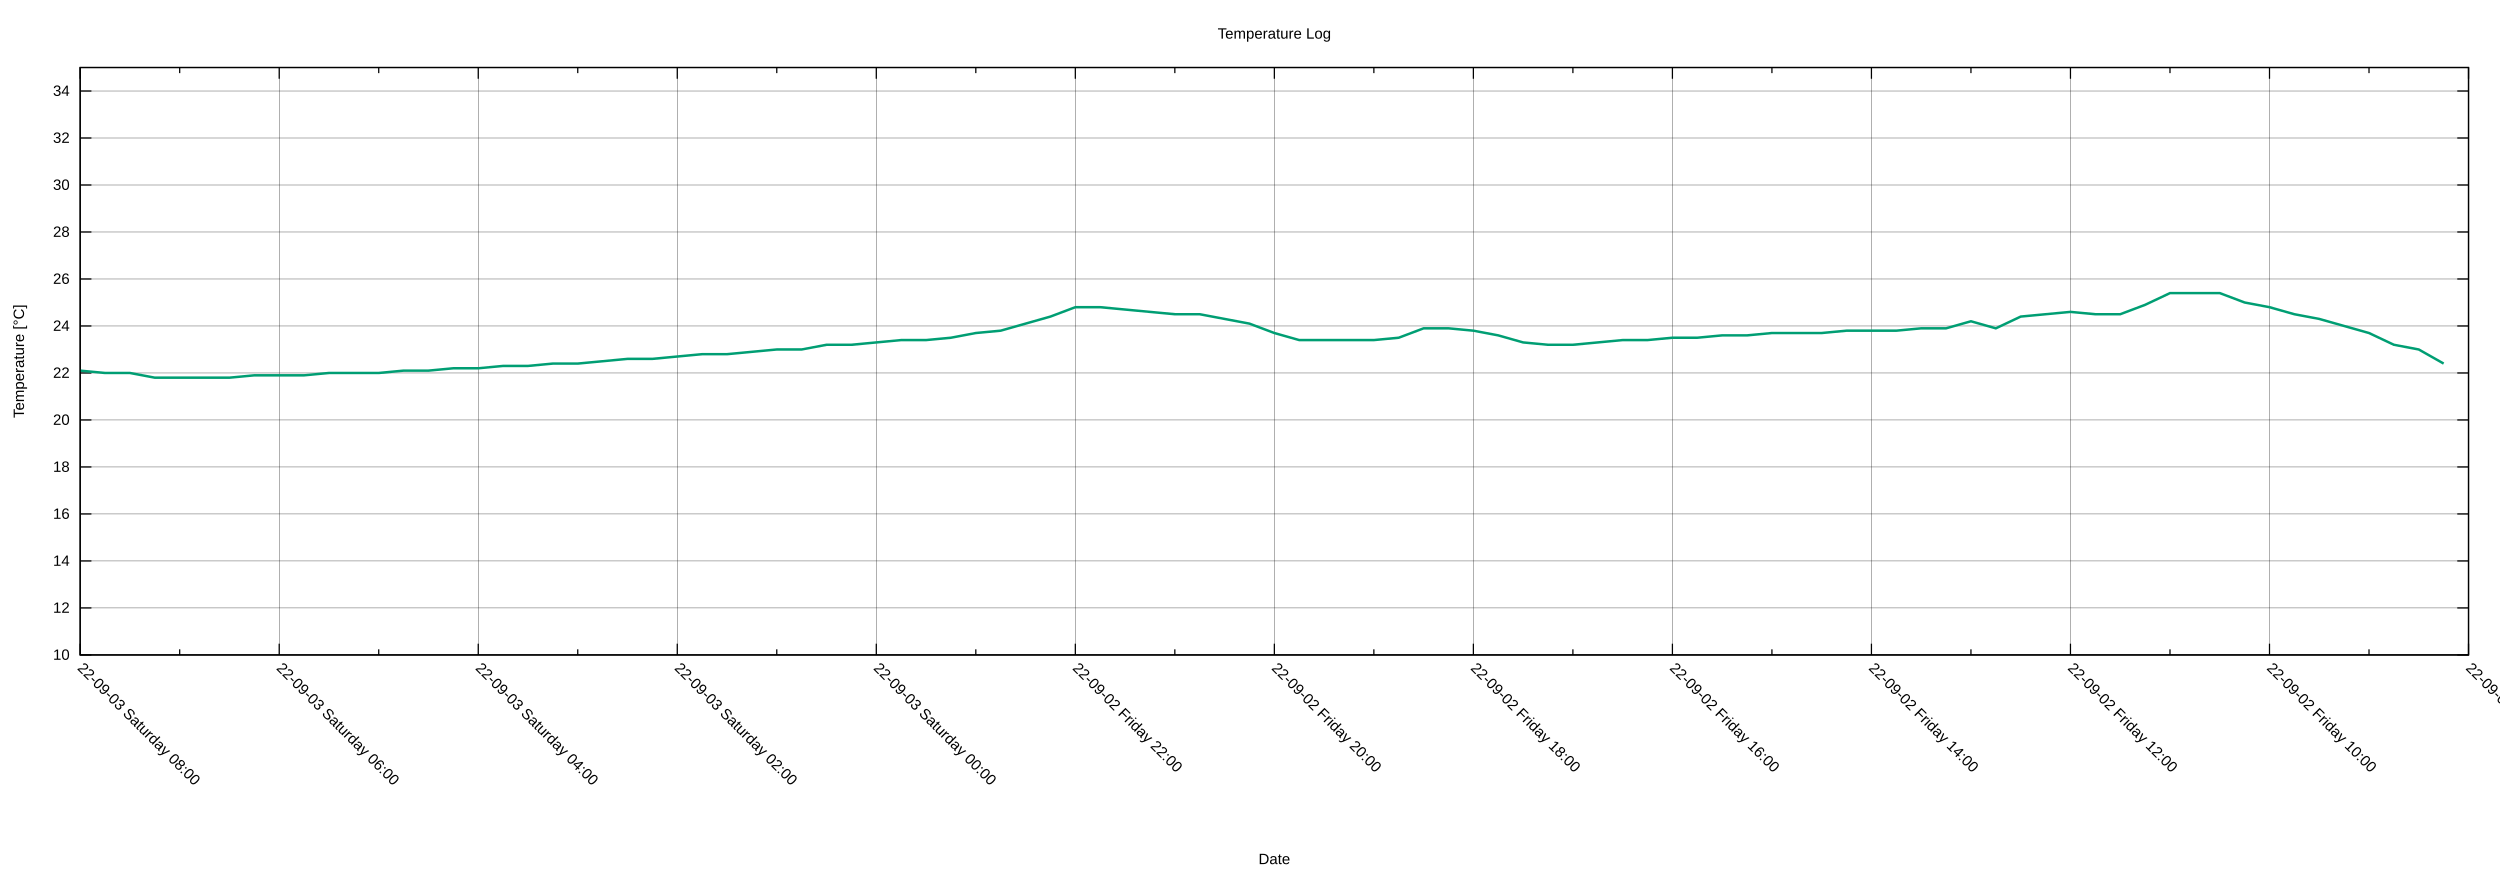
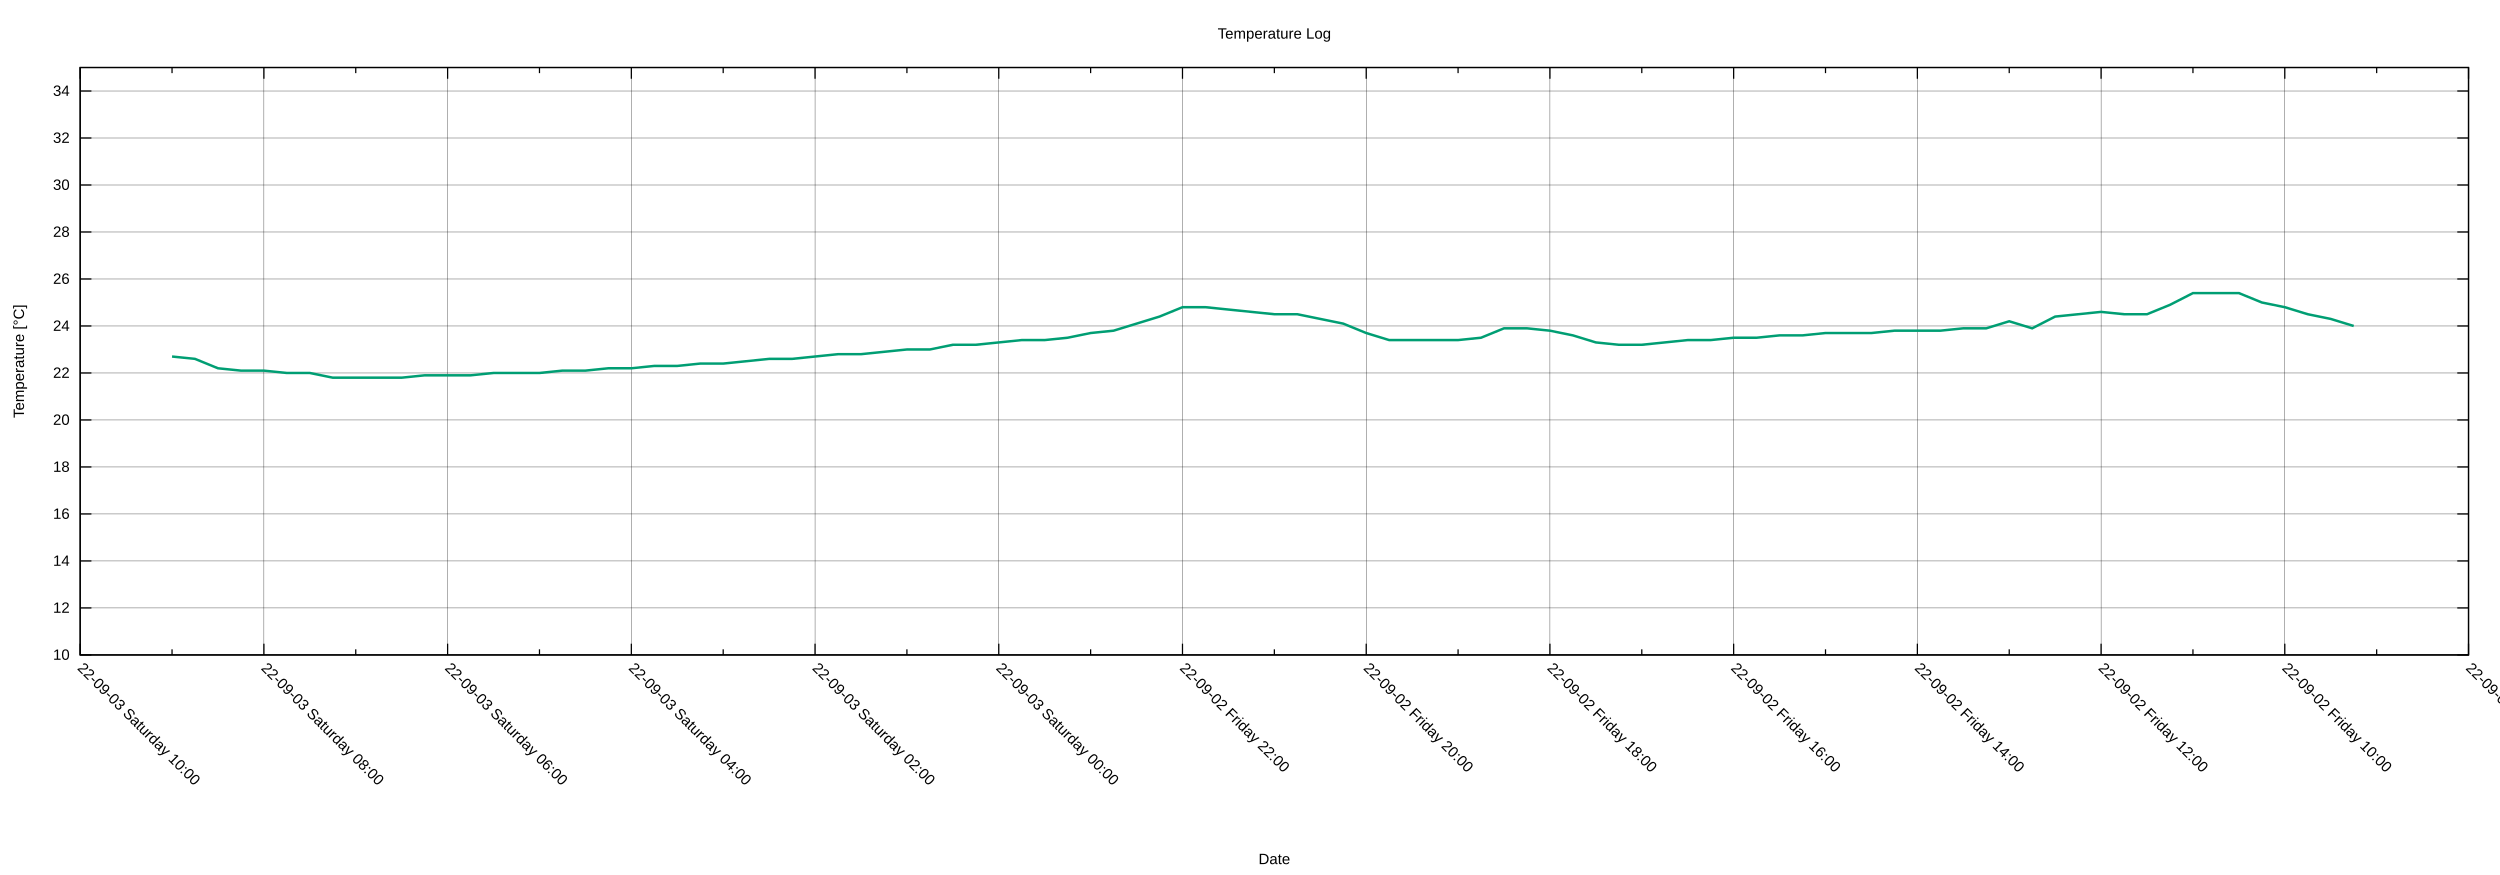
<svg xmlns="http://www.w3.org/2000/svg" xmlns:xlink="http://www.w3.org/1999/xlink" width="2000" height="700" viewBox="0 0 2000 700">
  <g id="gnuplot_canvas">
    <rect x="0" y="0" width="2000" height="700" fill="none" />
    <defs>
      <circle id="gpDot" r="0.5" stroke-width="0.5" stroke="currentColor" />
      <path id="gpPt0" stroke-width="0.222" stroke="currentColor" d="M-1,0 h2 M0,-1 v2" />
      <path id="gpPt1" stroke-width="0.222" stroke="currentColor" d="M-1,-1 L1,1 M1,-1 L-1,1" />
      <path id="gpPt2" stroke-width="0.222" stroke="currentColor" d="M-1,0 L1,0 M0,-1 L0,1 M-1,-1 L1,1 M-1,1 L1,-1" />
      <rect id="gpPt3" stroke-width="0.222" stroke="currentColor" x="-1" y="-1" width="2" height="2" />
      <rect id="gpPt4" stroke-width="0.222" stroke="currentColor" fill="currentColor" x="-1" y="-1" width="2" height="2" />
      <circle id="gpPt5" stroke-width="0.222" stroke="currentColor" cx="0" cy="0" r="1" />
      <use xlink:href="#gpPt5" id="gpPt6" fill="currentColor" stroke="none" />
      <path id="gpPt7" stroke-width="0.222" stroke="currentColor" d="M0,-1.33 L-1.33,0.67 L1.33,0.67 z" />
      <use xlink:href="#gpPt7" id="gpPt8" fill="currentColor" stroke="none" />
      <use xlink:href="#gpPt7" id="gpPt9" stroke="currentColor" transform="rotate(180)" />
      <use xlink:href="#gpPt9" id="gpPt10" fill="currentColor" stroke="none" />
      <use xlink:href="#gpPt3" id="gpPt11" stroke="currentColor" transform="rotate(45)" />
      <use xlink:href="#gpPt11" id="gpPt12" fill="currentColor" stroke="none" />
      <path id="gpPt13" stroke-width="0.222" stroke="currentColor" d="M0,1.330 L1.265,0.411 L0.782,-1.067 L-0.782,-1.076 L-1.265,0.411 z" />
      <use xlink:href="#gpPt13" id="gpPt14" fill="currentColor" stroke="none" />
      <filter id="textbox" filterUnits="objectBoundingBox" x="0" y="0" height="1" width="1">
        <feFlood flood-color="white" flood-opacity="1" result="bgnd" />
        <feComposite in="SourceGraphic" in2="bgnd" operator="atop" />
      </filter>
      <filter id="greybox" filterUnits="objectBoundingBox" x="0" y="0" height="1" width="1">
        <feFlood flood-color="lightgrey" flood-opacity="1" result="grey" />
        <feComposite in="SourceGraphic" in2="grey" operator="atop" />
      </filter>
    </defs>
    <g fill="none" color="white" stroke="currentColor" stroke-width="1.00" stroke-linecap="butt" stroke-linejoin="miter">
</g>
    <g fill="none" color="black" stroke="currentColor" stroke-width="1.00" stroke-linecap="butt" stroke-linejoin="miter">
</g>
    <g fill="none" color="black" stroke="black" stroke-width="0.25" stroke-linecap="butt" stroke-linejoin="miter">
</g>
    <g fill="none" color="black" stroke="currentColor" stroke-width="0.25" stroke-linecap="butt" stroke-linejoin="miter">
      <path stroke="black" class="gridline" d="M64.14,523.95 L1974.82,523.95  " />
    </g>
    <g fill="none" color="black" stroke="black" stroke-width="1.00" stroke-linecap="butt" stroke-linejoin="miter">
</g>
    <g fill="none" color="black" stroke="currentColor" stroke-width="1.00" stroke-linecap="butt" stroke-linejoin="miter">
      <path stroke="black" d="M64.14,523.95 L73.14,523.95 M1974.82,523.95 L1965.82,523.95  " />
      <g transform="translate(55.75,527.85)" stroke="none" fill="black" font-family="Arial" font-size="12.00" text-anchor="end">
        <text>
          <tspan font-family="Arial"> 10</tspan>
        </text>
      </g>
    </g>
    <g fill="none" color="black" stroke="currentColor" stroke-width="1.00" stroke-linecap="butt" stroke-linejoin="miter">
</g>
    <g fill="none" color="black" stroke="black" stroke-width="0.25" stroke-linecap="butt" stroke-linejoin="miter">
</g>
    <g fill="none" color="black" stroke="currentColor" stroke-width="0.25" stroke-linecap="butt" stroke-linejoin="miter">
      <path stroke="black" class="gridline" d="M64.14,486.35 L1974.82,486.35  " />
    </g>
    <g fill="none" color="black" stroke="black" stroke-width="1.00" stroke-linecap="butt" stroke-linejoin="miter">
</g>
    <g fill="none" color="black" stroke="currentColor" stroke-width="1.00" stroke-linecap="butt" stroke-linejoin="miter">
      <path stroke="black" d="M64.14,486.35 L73.14,486.35 M1974.82,486.35 L1965.82,486.35  " />
      <g transform="translate(55.75,490.25)" stroke="none" fill="black" font-family="Arial" font-size="12.00" text-anchor="end">
        <text>
          <tspan font-family="Arial"> 12</tspan>
        </text>
      </g>
    </g>
    <g fill="none" color="black" stroke="currentColor" stroke-width="1.00" stroke-linecap="butt" stroke-linejoin="miter">
</g>
    <g fill="none" color="black" stroke="black" stroke-width="0.25" stroke-linecap="butt" stroke-linejoin="miter">
</g>
    <g fill="none" color="black" stroke="currentColor" stroke-width="0.25" stroke-linecap="butt" stroke-linejoin="miter">
      <path stroke="black" class="gridline" d="M64.14,448.76 L1974.82,448.76  " />
    </g>
    <g fill="none" color="black" stroke="black" stroke-width="1.00" stroke-linecap="butt" stroke-linejoin="miter">
</g>
    <g fill="none" color="black" stroke="currentColor" stroke-width="1.00" stroke-linecap="butt" stroke-linejoin="miter">
      <path stroke="black" d="M64.14,448.76 L73.14,448.76 M1974.82,448.76 L1965.82,448.76  " />
      <g transform="translate(55.75,452.66)" stroke="none" fill="black" font-family="Arial" font-size="12.00" text-anchor="end">
        <text>
          <tspan font-family="Arial"> 14</tspan>
        </text>
      </g>
    </g>
    <g fill="none" color="black" stroke="currentColor" stroke-width="1.00" stroke-linecap="butt" stroke-linejoin="miter">
</g>
    <g fill="none" color="black" stroke="black" stroke-width="0.25" stroke-linecap="butt" stroke-linejoin="miter">
</g>
    <g fill="none" color="black" stroke="currentColor" stroke-width="0.25" stroke-linecap="butt" stroke-linejoin="miter">
      <path stroke="black" class="gridline" d="M64.14,411.16 L1974.82,411.16  " />
    </g>
    <g fill="none" color="black" stroke="black" stroke-width="1.00" stroke-linecap="butt" stroke-linejoin="miter">
</g>
    <g fill="none" color="black" stroke="currentColor" stroke-width="1.00" stroke-linecap="butt" stroke-linejoin="miter">
      <path stroke="black" d="M64.14,411.16 L73.14,411.16 M1974.82,411.16 L1965.82,411.16  " />
      <g transform="translate(55.75,415.06)" stroke="none" fill="black" font-family="Arial" font-size="12.00" text-anchor="end">
        <text>
          <tspan font-family="Arial"> 16</tspan>
        </text>
      </g>
    </g>
    <g fill="none" color="black" stroke="currentColor" stroke-width="1.00" stroke-linecap="butt" stroke-linejoin="miter">
</g>
    <g fill="none" color="black" stroke="black" stroke-width="0.25" stroke-linecap="butt" stroke-linejoin="miter">
</g>
    <g fill="none" color="black" stroke="currentColor" stroke-width="0.25" stroke-linecap="butt" stroke-linejoin="miter">
      <path stroke="black" class="gridline" d="M64.14,373.57 L1974.82,373.57  " />
    </g>
    <g fill="none" color="black" stroke="black" stroke-width="1.00" stroke-linecap="butt" stroke-linejoin="miter">
</g>
    <g fill="none" color="black" stroke="currentColor" stroke-width="1.00" stroke-linecap="butt" stroke-linejoin="miter">
      <path stroke="black" d="M64.14,373.57 L73.14,373.57 M1974.82,373.57 L1965.82,373.57  " />
      <g transform="translate(55.75,377.47)" stroke="none" fill="black" font-family="Arial" font-size="12.00" text-anchor="end">
        <text>
          <tspan font-family="Arial"> 18</tspan>
        </text>
      </g>
    </g>
    <g fill="none" color="black" stroke="currentColor" stroke-width="1.00" stroke-linecap="butt" stroke-linejoin="miter">
</g>
    <g fill="none" color="black" stroke="black" stroke-width="0.25" stroke-linecap="butt" stroke-linejoin="miter">
</g>
    <g fill="none" color="black" stroke="currentColor" stroke-width="0.25" stroke-linecap="butt" stroke-linejoin="miter">
      <path stroke="black" class="gridline" d="M64.14,335.97 L1974.82,335.97  " />
    </g>
    <g fill="none" color="black" stroke="black" stroke-width="1.00" stroke-linecap="butt" stroke-linejoin="miter">
</g>
    <g fill="none" color="black" stroke="currentColor" stroke-width="1.00" stroke-linecap="butt" stroke-linejoin="miter">
      <path stroke="black" d="M64.14,335.97 L73.14,335.97 M1974.82,335.97 L1965.82,335.97  " />
      <g transform="translate(55.75,339.87)" stroke="none" fill="black" font-family="Arial" font-size="12.00" text-anchor="end">
        <text>
          <tspan font-family="Arial"> 20</tspan>
        </text>
      </g>
    </g>
    <g fill="none" color="black" stroke="currentColor" stroke-width="1.00" stroke-linecap="butt" stroke-linejoin="miter">
</g>
    <g fill="none" color="black" stroke="black" stroke-width="0.25" stroke-linecap="butt" stroke-linejoin="miter">
</g>
    <g fill="none" color="black" stroke="currentColor" stroke-width="0.25" stroke-linecap="butt" stroke-linejoin="miter">
      <path stroke="black" class="gridline" d="M64.14,298.38 L1974.82,298.38  " />
    </g>
    <g fill="none" color="black" stroke="black" stroke-width="1.00" stroke-linecap="butt" stroke-linejoin="miter">
</g>
    <g fill="none" color="black" stroke="currentColor" stroke-width="1.00" stroke-linecap="butt" stroke-linejoin="miter">
      <path stroke="black" d="M64.14,298.38 L73.14,298.38 M1974.82,298.38 L1965.82,298.38  " />
      <g transform="translate(55.75,302.28)" stroke="none" fill="black" font-family="Arial" font-size="12.00" text-anchor="end">
        <text>
          <tspan font-family="Arial"> 22</tspan>
        </text>
      </g>
    </g>
    <g fill="none" color="black" stroke="currentColor" stroke-width="1.00" stroke-linecap="butt" stroke-linejoin="miter">
</g>
    <g fill="none" color="black" stroke="black" stroke-width="0.25" stroke-linecap="butt" stroke-linejoin="miter">
</g>
    <g fill="none" color="black" stroke="currentColor" stroke-width="0.25" stroke-linecap="butt" stroke-linejoin="miter">
      <path stroke="black" class="gridline" d="M64.14,260.78 L1974.82,260.78  " />
    </g>
    <g fill="none" color="black" stroke="black" stroke-width="1.00" stroke-linecap="butt" stroke-linejoin="miter">
</g>
    <g fill="none" color="black" stroke="currentColor" stroke-width="1.00" stroke-linecap="butt" stroke-linejoin="miter">
      <path stroke="black" d="M64.14,260.78 L73.14,260.78 M1974.82,260.78 L1965.82,260.78  " />
      <g transform="translate(55.75,264.68)" stroke="none" fill="black" font-family="Arial" font-size="12.00" text-anchor="end">
        <text>
          <tspan font-family="Arial"> 24</tspan>
        </text>
      </g>
    </g>
    <g fill="none" color="black" stroke="currentColor" stroke-width="1.00" stroke-linecap="butt" stroke-linejoin="miter">
</g>
    <g fill="none" color="black" stroke="black" stroke-width="0.25" stroke-linecap="butt" stroke-linejoin="miter">
</g>
    <g fill="none" color="black" stroke="currentColor" stroke-width="0.25" stroke-linecap="butt" stroke-linejoin="miter">
      <path stroke="black" class="gridline" d="M64.14,223.19 L1974.82,223.19  " />
    </g>
    <g fill="none" color="black" stroke="black" stroke-width="1.00" stroke-linecap="butt" stroke-linejoin="miter">
</g>
    <g fill="none" color="black" stroke="currentColor" stroke-width="1.00" stroke-linecap="butt" stroke-linejoin="miter">
      <path stroke="black" d="M64.14,223.19 L73.14,223.19 M1974.82,223.19 L1965.82,223.19  " />
      <g transform="translate(55.75,227.09)" stroke="none" fill="black" font-family="Arial" font-size="12.00" text-anchor="end">
        <text>
          <tspan font-family="Arial"> 26</tspan>
        </text>
      </g>
    </g>
    <g fill="none" color="black" stroke="currentColor" stroke-width="1.00" stroke-linecap="butt" stroke-linejoin="miter">
</g>
    <g fill="none" color="black" stroke="black" stroke-width="0.25" stroke-linecap="butt" stroke-linejoin="miter">
</g>
    <g fill="none" color="black" stroke="currentColor" stroke-width="0.25" stroke-linecap="butt" stroke-linejoin="miter">
      <path stroke="black" class="gridline" d="M64.14,185.59 L1974.82,185.59  " />
    </g>
    <g fill="none" color="black" stroke="black" stroke-width="1.00" stroke-linecap="butt" stroke-linejoin="miter">
</g>
    <g fill="none" color="black" stroke="currentColor" stroke-width="1.00" stroke-linecap="butt" stroke-linejoin="miter">
      <path stroke="black" d="M64.14,185.59 L73.14,185.59 M1974.82,185.59 L1965.82,185.59  " />
      <g transform="translate(55.75,189.49)" stroke="none" fill="black" font-family="Arial" font-size="12.00" text-anchor="end">
        <text>
          <tspan font-family="Arial"> 28</tspan>
        </text>
      </g>
    </g>
    <g fill="none" color="black" stroke="currentColor" stroke-width="1.00" stroke-linecap="butt" stroke-linejoin="miter">
</g>
    <g fill="none" color="black" stroke="black" stroke-width="0.25" stroke-linecap="butt" stroke-linejoin="miter">
</g>
    <g fill="none" color="black" stroke="currentColor" stroke-width="0.25" stroke-linecap="butt" stroke-linejoin="miter">
      <path stroke="black" class="gridline" d="M64.14,148.00 L1974.82,148.00  " />
    </g>
    <g fill="none" color="black" stroke="black" stroke-width="1.00" stroke-linecap="butt" stroke-linejoin="miter">
</g>
    <g fill="none" color="black" stroke="currentColor" stroke-width="1.00" stroke-linecap="butt" stroke-linejoin="miter">
      <path stroke="black" d="M64.14,148.00 L73.14,148.00 M1974.82,148.00 L1965.82,148.00  " />
      <g transform="translate(55.75,151.90)" stroke="none" fill="black" font-family="Arial" font-size="12.00" text-anchor="end">
        <text>
          <tspan font-family="Arial"> 30</tspan>
        </text>
      </g>
    </g>
    <g fill="none" color="black" stroke="currentColor" stroke-width="1.00" stroke-linecap="butt" stroke-linejoin="miter">
</g>
    <g fill="none" color="black" stroke="black" stroke-width="0.25" stroke-linecap="butt" stroke-linejoin="miter">
</g>
    <g fill="none" color="black" stroke="currentColor" stroke-width="0.25" stroke-linecap="butt" stroke-linejoin="miter">
      <path stroke="black" class="gridline" d="M64.14,110.40 L1974.82,110.40  " />
    </g>
    <g fill="none" color="black" stroke="black" stroke-width="1.00" stroke-linecap="butt" stroke-linejoin="miter">
</g>
    <g fill="none" color="black" stroke="currentColor" stroke-width="1.00" stroke-linecap="butt" stroke-linejoin="miter">
      <path stroke="black" d="M64.14,110.40 L73.14,110.40 M1974.82,110.40 L1965.82,110.40  " />
      <g transform="translate(55.75,114.30)" stroke="none" fill="black" font-family="Arial" font-size="12.00" text-anchor="end">
        <text>
          <tspan font-family="Arial"> 32</tspan>
        </text>
      </g>
    </g>
    <g fill="none" color="black" stroke="currentColor" stroke-width="1.00" stroke-linecap="butt" stroke-linejoin="miter">
</g>
    <g fill="none" color="black" stroke="black" stroke-width="0.25" stroke-linecap="butt" stroke-linejoin="miter">
</g>
    <g fill="none" color="black" stroke="currentColor" stroke-width="0.25" stroke-linecap="butt" stroke-linejoin="miter">
      <path stroke="black" class="gridline" d="M64.14,72.81 L1974.82,72.81  " />
    </g>
    <g fill="none" color="black" stroke="black" stroke-width="1.00" stroke-linecap="butt" stroke-linejoin="miter">
</g>
    <g fill="none" color="black" stroke="currentColor" stroke-width="1.00" stroke-linecap="butt" stroke-linejoin="miter">
      <path stroke="black" d="M64.14,72.81 L73.14,72.81 M1974.82,72.81 L1965.82,72.81  " />
      <g transform="translate(55.75,76.71)" stroke="none" fill="black" font-family="Arial" font-size="12.00" text-anchor="end">
        <text>
          <tspan font-family="Arial"> 34</tspan>
        </text>
      </g>
    </g>
    <g fill="none" color="black" stroke="currentColor" stroke-width="1.00" stroke-linecap="butt" stroke-linejoin="miter">
</g>
    <g fill="none" color="black" stroke="black" stroke-width="0.25" stroke-linecap="butt" stroke-linejoin="miter">
</g>
    <g fill="none" color="black" stroke="currentColor" stroke-width="0.25" stroke-linecap="butt" stroke-linejoin="miter">
      <path stroke="black" class="gridline" d="M1974.82,523.95 L1974.82,54.01  " />
    </g>
    <g fill="none" color="black" stroke="black" stroke-width="1.00" stroke-linecap="butt" stroke-linejoin="miter">
</g>
    <g fill="none" color="black" stroke="currentColor" stroke-width="1.00" stroke-linecap="butt" stroke-linejoin="miter">
      <path stroke="black" d="M1974.82,523.95 L1974.82,514.95 M1974.82,54.01 L1974.82,63.01  " />
      <g transform="translate(1972.06,535.10) rotate(45)" stroke="none" fill="black" font-family="Arial" font-size="12.00" text-anchor="start">
        <text>
          <tspan font-family="Arial">22-09-02 Friday 08:00</tspan>
        </text>
      </g>
    </g>
    <g fill="none" color="black" stroke="currentColor" stroke-width="1.00" stroke-linecap="butt" stroke-linejoin="miter">
-       <path stroke="black" d="M1895.21,523.95 L1895.21,519.45 M1895.21,54.01 L1895.21,58.51  " />
-     </g>
-     <g fill="none" color="black" stroke="black" stroke-width="0.25" stroke-linecap="butt" stroke-linejoin="miter">
- </g>
-     <g fill="none" color="black" stroke="currentColor" stroke-width="0.25" stroke-linecap="butt" stroke-linejoin="miter">
-       <path stroke="black" class="gridline" d="M1815.60,523.95 L1815.60,54.01  " />
-     </g>
-     <g fill="none" color="black" stroke="black" stroke-width="1.00" stroke-linecap="butt" stroke-linejoin="miter">
- </g>
-     <g fill="none" color="black" stroke="currentColor" stroke-width="1.00" stroke-linecap="butt" stroke-linejoin="miter">
-       <path stroke="black" d="M1815.60,523.95 L1815.60,514.95 M1815.60,54.01 L1815.60,63.01  " />
-       <g transform="translate(1812.84,535.10) rotate(45)" stroke="none" fill="black" font-family="Arial" font-size="12.00" text-anchor="start">
+       <path stroke="black" d="M1901.33,523.95 L1901.33,519.45 M1901.33,54.01 L1901.33,58.51  " />
+     </g>
+     <g fill="none" color="black" stroke="black" stroke-width="0.25" stroke-linecap="butt" stroke-linejoin="miter">
+ </g>
+     <g fill="none" color="black" stroke="currentColor" stroke-width="0.25" stroke-linecap="butt" stroke-linejoin="miter">
+       <path stroke="black" class="gridline" d="M1827.84,523.95 L1827.84,54.01  " />
+     </g>
+     <g fill="none" color="black" stroke="black" stroke-width="1.00" stroke-linecap="butt" stroke-linejoin="miter">
+ </g>
+     <g fill="none" color="black" stroke="currentColor" stroke-width="1.00" stroke-linecap="butt" stroke-linejoin="miter">
+       <path stroke="black" d="M1827.84,523.95 L1827.84,514.95 M1827.84,54.01 L1827.84,63.01  " />
+       <g transform="translate(1825.08,535.10) rotate(45)" stroke="none" fill="black" font-family="Arial" font-size="12.00" text-anchor="start">
        <text>
          <tspan font-family="Arial">22-09-02 Friday 10:00</tspan>
        </text>
      </g>
    </g>
    <g fill="none" color="black" stroke="currentColor" stroke-width="1.00" stroke-linecap="butt" stroke-linejoin="miter">
-       <path stroke="black" d="M1735.99,523.95 L1735.99,519.45 M1735.99,54.01 L1735.99,58.51  " />
-     </g>
-     <g fill="none" color="black" stroke="black" stroke-width="0.25" stroke-linecap="butt" stroke-linejoin="miter">
- </g>
-     <g fill="none" color="black" stroke="currentColor" stroke-width="0.25" stroke-linecap="butt" stroke-linejoin="miter">
-       <path stroke="black" class="gridline" d="M1656.37,523.95 L1656.37,54.01  " />
-     </g>
-     <g fill="none" color="black" stroke="black" stroke-width="1.00" stroke-linecap="butt" stroke-linejoin="miter">
- </g>
-     <g fill="none" color="black" stroke="currentColor" stroke-width="1.00" stroke-linecap="butt" stroke-linejoin="miter">
-       <path stroke="black" d="M1656.37,523.95 L1656.37,514.95 M1656.37,54.01 L1656.37,63.01  " />
-       <g transform="translate(1653.61,535.10) rotate(45)" stroke="none" fill="black" font-family="Arial" font-size="12.00" text-anchor="start">
+       <path stroke="black" d="M1754.36,523.95 L1754.36,519.45 M1754.36,54.01 L1754.36,58.51  " />
+     </g>
+     <g fill="none" color="black" stroke="black" stroke-width="0.25" stroke-linecap="butt" stroke-linejoin="miter">
+ </g>
+     <g fill="none" color="black" stroke="currentColor" stroke-width="0.25" stroke-linecap="butt" stroke-linejoin="miter">
+       <path stroke="black" class="gridline" d="M1680.87,523.95 L1680.87,54.01  " />
+     </g>
+     <g fill="none" color="black" stroke="black" stroke-width="1.00" stroke-linecap="butt" stroke-linejoin="miter">
+ </g>
+     <g fill="none" color="black" stroke="currentColor" stroke-width="1.00" stroke-linecap="butt" stroke-linejoin="miter">
+       <path stroke="black" d="M1680.87,523.95 L1680.87,514.95 M1680.87,54.01 L1680.87,63.01  " />
+       <g transform="translate(1678.11,535.10) rotate(45)" stroke="none" fill="black" font-family="Arial" font-size="12.00" text-anchor="start">
        <text>
          <tspan font-family="Arial">22-09-02 Friday 12:00</tspan>
        </text>
      </g>
    </g>
    <g fill="none" color="black" stroke="currentColor" stroke-width="1.00" stroke-linecap="butt" stroke-linejoin="miter">
-       <path stroke="black" d="M1576.76,523.95 L1576.76,519.45 M1576.76,54.01 L1576.76,58.51  " />
-     </g>
-     <g fill="none" color="black" stroke="black" stroke-width="0.25" stroke-linecap="butt" stroke-linejoin="miter">
- </g>
-     <g fill="none" color="black" stroke="currentColor" stroke-width="0.25" stroke-linecap="butt" stroke-linejoin="miter">
-       <path stroke="black" class="gridline" d="M1497.15,523.95 L1497.15,54.01  " />
-     </g>
-     <g fill="none" color="black" stroke="black" stroke-width="1.00" stroke-linecap="butt" stroke-linejoin="miter">
- </g>
-     <g fill="none" color="black" stroke="currentColor" stroke-width="1.00" stroke-linecap="butt" stroke-linejoin="miter">
-       <path stroke="black" d="M1497.15,523.95 L1497.15,514.95 M1497.15,54.01 L1497.15,63.01  " />
-       <g transform="translate(1494.39,535.10) rotate(45)" stroke="none" fill="black" font-family="Arial" font-size="12.00" text-anchor="start">
+       <path stroke="black" d="M1607.38,523.95 L1607.38,519.45 M1607.38,54.01 L1607.38,58.51  " />
+     </g>
+     <g fill="none" color="black" stroke="black" stroke-width="0.25" stroke-linecap="butt" stroke-linejoin="miter">
+ </g>
+     <g fill="none" color="black" stroke="currentColor" stroke-width="0.25" stroke-linecap="butt" stroke-linejoin="miter">
+       <path stroke="black" class="gridline" d="M1533.89,523.95 L1533.89,54.01  " />
+     </g>
+     <g fill="none" color="black" stroke="black" stroke-width="1.00" stroke-linecap="butt" stroke-linejoin="miter">
+ </g>
+     <g fill="none" color="black" stroke="currentColor" stroke-width="1.00" stroke-linecap="butt" stroke-linejoin="miter">
+       <path stroke="black" d="M1533.89,523.95 L1533.89,514.95 M1533.89,54.01 L1533.89,63.01  " />
+       <g transform="translate(1531.13,535.10) rotate(45)" stroke="none" fill="black" font-family="Arial" font-size="12.00" text-anchor="start">
        <text>
          <tspan font-family="Arial">22-09-02 Friday 14:00</tspan>
        </text>
      </g>
    </g>
    <g fill="none" color="black" stroke="currentColor" stroke-width="1.00" stroke-linecap="butt" stroke-linejoin="miter">
-       <path stroke="black" d="M1417.54,523.95 L1417.54,519.45 M1417.54,54.01 L1417.54,58.51  " />
-     </g>
-     <g fill="none" color="black" stroke="black" stroke-width="0.25" stroke-linecap="butt" stroke-linejoin="miter">
- </g>
-     <g fill="none" color="black" stroke="currentColor" stroke-width="0.25" stroke-linecap="butt" stroke-linejoin="miter">
-       <path stroke="black" class="gridline" d="M1337.93,523.95 L1337.93,54.01  " />
-     </g>
-     <g fill="none" color="black" stroke="black" stroke-width="1.00" stroke-linecap="butt" stroke-linejoin="miter">
- </g>
-     <g fill="none" color="black" stroke="currentColor" stroke-width="1.00" stroke-linecap="butt" stroke-linejoin="miter">
-       <path stroke="black" d="M1337.93,523.95 L1337.93,514.95 M1337.93,54.01 L1337.93,63.01  " />
-       <g transform="translate(1335.17,535.10) rotate(45)" stroke="none" fill="black" font-family="Arial" font-size="12.00" text-anchor="start">
+       <path stroke="black" d="M1460.41,523.95 L1460.41,519.45 M1460.41,54.01 L1460.41,58.51  " />
+     </g>
+     <g fill="none" color="black" stroke="black" stroke-width="0.25" stroke-linecap="butt" stroke-linejoin="miter">
+ </g>
+     <g fill="none" color="black" stroke="currentColor" stroke-width="0.25" stroke-linecap="butt" stroke-linejoin="miter">
+       <path stroke="black" class="gridline" d="M1386.92,523.95 L1386.92,54.01  " />
+     </g>
+     <g fill="none" color="black" stroke="black" stroke-width="1.00" stroke-linecap="butt" stroke-linejoin="miter">
+ </g>
+     <g fill="none" color="black" stroke="currentColor" stroke-width="1.00" stroke-linecap="butt" stroke-linejoin="miter">
+       <path stroke="black" d="M1386.92,523.95 L1386.92,514.95 M1386.92,54.01 L1386.92,63.01  " />
+       <g transform="translate(1384.16,535.10) rotate(45)" stroke="none" fill="black" font-family="Arial" font-size="12.00" text-anchor="start">
        <text>
          <tspan font-family="Arial">22-09-02 Friday 16:00</tspan>
        </text>
      </g>
    </g>
    <g fill="none" color="black" stroke="currentColor" stroke-width="1.00" stroke-linecap="butt" stroke-linejoin="miter">
-       <path stroke="black" d="M1258.32,523.95 L1258.32,519.45 M1258.32,54.01 L1258.32,58.51  " />
-     </g>
-     <g fill="none" color="black" stroke="black" stroke-width="0.25" stroke-linecap="butt" stroke-linejoin="miter">
- </g>
-     <g fill="none" color="black" stroke="currentColor" stroke-width="0.25" stroke-linecap="butt" stroke-linejoin="miter">
-       <path stroke="black" class="gridline" d="M1178.70,523.95 L1178.70,54.01  " />
-     </g>
-     <g fill="none" color="black" stroke="black" stroke-width="1.00" stroke-linecap="butt" stroke-linejoin="miter">
- </g>
-     <g fill="none" color="black" stroke="currentColor" stroke-width="1.00" stroke-linecap="butt" stroke-linejoin="miter">
-       <path stroke="black" d="M1178.70,523.95 L1178.70,514.95 M1178.70,54.01 L1178.70,63.01  " />
-       <g transform="translate(1175.94,535.10) rotate(45)" stroke="none" fill="black" font-family="Arial" font-size="12.00" text-anchor="start">
+       <path stroke="black" d="M1313.43,523.95 L1313.43,519.45 M1313.43,54.01 L1313.43,58.51  " />
+     </g>
+     <g fill="none" color="black" stroke="black" stroke-width="0.25" stroke-linecap="butt" stroke-linejoin="miter">
+ </g>
+     <g fill="none" color="black" stroke="currentColor" stroke-width="0.25" stroke-linecap="butt" stroke-linejoin="miter">
+       <path stroke="black" class="gridline" d="M1239.94,523.95 L1239.94,54.01  " />
+     </g>
+     <g fill="none" color="black" stroke="black" stroke-width="1.00" stroke-linecap="butt" stroke-linejoin="miter">
+ </g>
+     <g fill="none" color="black" stroke="currentColor" stroke-width="1.00" stroke-linecap="butt" stroke-linejoin="miter">
+       <path stroke="black" d="M1239.94,523.95 L1239.94,514.95 M1239.94,54.01 L1239.94,63.01  " />
+       <g transform="translate(1237.18,535.10) rotate(45)" stroke="none" fill="black" font-family="Arial" font-size="12.00" text-anchor="start">
        <text>
          <tspan font-family="Arial">22-09-02 Friday 18:00</tspan>
        </text>
      </g>
    </g>
    <g fill="none" color="black" stroke="currentColor" stroke-width="1.00" stroke-linecap="butt" stroke-linejoin="miter">
-       <path stroke="black" d="M1099.09,523.95 L1099.09,519.45 M1099.09,54.01 L1099.09,58.51  " />
-     </g>
-     <g fill="none" color="black" stroke="black" stroke-width="0.25" stroke-linecap="butt" stroke-linejoin="miter">
- </g>
-     <g fill="none" color="black" stroke="currentColor" stroke-width="0.25" stroke-linecap="butt" stroke-linejoin="miter">
-       <path stroke="black" class="gridline" d="M1019.48,523.95 L1019.48,54.01  " />
-     </g>
-     <g fill="none" color="black" stroke="black" stroke-width="1.00" stroke-linecap="butt" stroke-linejoin="miter">
- </g>
-     <g fill="none" color="black" stroke="currentColor" stroke-width="1.00" stroke-linecap="butt" stroke-linejoin="miter">
-       <path stroke="black" d="M1019.48,523.95 L1019.48,514.95 M1019.48,54.01 L1019.48,63.01  " />
-       <g transform="translate(1016.72,535.10) rotate(45)" stroke="none" fill="black" font-family="Arial" font-size="12.00" text-anchor="start">
+       <path stroke="black" d="M1166.46,523.95 L1166.46,519.45 M1166.46,54.01 L1166.46,58.51  " />
+     </g>
+     <g fill="none" color="black" stroke="black" stroke-width="0.25" stroke-linecap="butt" stroke-linejoin="miter">
+ </g>
+     <g fill="none" color="black" stroke="currentColor" stroke-width="0.25" stroke-linecap="butt" stroke-linejoin="miter">
+       <path stroke="black" class="gridline" d="M1092.97,523.95 L1092.97,54.01  " />
+     </g>
+     <g fill="none" color="black" stroke="black" stroke-width="1.00" stroke-linecap="butt" stroke-linejoin="miter">
+ </g>
+     <g fill="none" color="black" stroke="currentColor" stroke-width="1.00" stroke-linecap="butt" stroke-linejoin="miter">
+       <path stroke="black" d="M1092.97,523.95 L1092.97,514.95 M1092.97,54.01 L1092.97,63.01  " />
+       <g transform="translate(1090.21,535.10) rotate(45)" stroke="none" fill="black" font-family="Arial" font-size="12.00" text-anchor="start">
        <text>
          <tspan font-family="Arial">22-09-02 Friday 20:00</tspan>
        </text>
      </g>
    </g>
    <g fill="none" color="black" stroke="currentColor" stroke-width="1.00" stroke-linecap="butt" stroke-linejoin="miter">
-       <path stroke="black" d="M939.87,523.95 L939.87,519.45 M939.87,54.01 L939.87,58.51  " />
-     </g>
-     <g fill="none" color="black" stroke="black" stroke-width="0.25" stroke-linecap="butt" stroke-linejoin="miter">
- </g>
-     <g fill="none" color="black" stroke="currentColor" stroke-width="0.25" stroke-linecap="butt" stroke-linejoin="miter">
-       <path stroke="black" class="gridline" d="M860.26,523.95 L860.26,54.01  " />
-     </g>
-     <g fill="none" color="black" stroke="black" stroke-width="1.00" stroke-linecap="butt" stroke-linejoin="miter">
- </g>
-     <g fill="none" color="black" stroke="currentColor" stroke-width="1.00" stroke-linecap="butt" stroke-linejoin="miter">
-       <path stroke="black" d="M860.26,523.95 L860.26,514.95 M860.26,54.01 L860.26,63.01  " />
-       <g transform="translate(857.50,535.10) rotate(45)" stroke="none" fill="black" font-family="Arial" font-size="12.00" text-anchor="start">
+       <path stroke="black" d="M1019.48,523.95 L1019.48,519.45 M1019.48,54.01 L1019.48,58.51  " />
+     </g>
+     <g fill="none" color="black" stroke="black" stroke-width="0.25" stroke-linecap="butt" stroke-linejoin="miter">
+ </g>
+     <g fill="none" color="black" stroke="currentColor" stroke-width="0.25" stroke-linecap="butt" stroke-linejoin="miter">
+       <path stroke="black" class="gridline" d="M945.99,523.95 L945.99,54.01  " />
+     </g>
+     <g fill="none" color="black" stroke="black" stroke-width="1.00" stroke-linecap="butt" stroke-linejoin="miter">
+ </g>
+     <g fill="none" color="black" stroke="currentColor" stroke-width="1.00" stroke-linecap="butt" stroke-linejoin="miter">
+       <path stroke="black" d="M945.99,523.95 L945.99,514.95 M945.99,54.01 L945.99,63.01  " />
+       <g transform="translate(943.23,535.10) rotate(45)" stroke="none" fill="black" font-family="Arial" font-size="12.00" text-anchor="start">
        <text>
          <tspan font-family="Arial">22-09-02 Friday 22:00</tspan>
        </text>
      </g>
    </g>
    <g fill="none" color="black" stroke="currentColor" stroke-width="1.00" stroke-linecap="butt" stroke-linejoin="miter">
-       <path stroke="black" d="M780.65,523.95 L780.65,519.45 M780.65,54.01 L780.65,58.51  " />
-     </g>
-     <g fill="none" color="black" stroke="black" stroke-width="0.25" stroke-linecap="butt" stroke-linejoin="miter">
- </g>
-     <g fill="none" color="black" stroke="currentColor" stroke-width="0.25" stroke-linecap="butt" stroke-linejoin="miter">
-       <path stroke="black" class="gridline" d="M701.03,523.95 L701.03,54.01  " />
-     </g>
-     <g fill="none" color="black" stroke="black" stroke-width="1.00" stroke-linecap="butt" stroke-linejoin="miter">
- </g>
-     <g fill="none" color="black" stroke="currentColor" stroke-width="1.00" stroke-linecap="butt" stroke-linejoin="miter">
-       <path stroke="black" d="M701.03,523.95 L701.03,514.95 M701.03,54.01 L701.03,63.01  " />
-       <g transform="translate(698.27,535.10) rotate(45)" stroke="none" fill="black" font-family="Arial" font-size="12.00" text-anchor="start">
+       <path stroke="black" d="M872.50,523.95 L872.50,519.45 M872.50,54.01 L872.50,58.51  " />
+     </g>
+     <g fill="none" color="black" stroke="black" stroke-width="0.25" stroke-linecap="butt" stroke-linejoin="miter">
+ </g>
+     <g fill="none" color="black" stroke="currentColor" stroke-width="0.25" stroke-linecap="butt" stroke-linejoin="miter">
+       <path stroke="black" class="gridline" d="M799.02,523.95 L799.02,54.01  " />
+     </g>
+     <g fill="none" color="black" stroke="black" stroke-width="1.00" stroke-linecap="butt" stroke-linejoin="miter">
+ </g>
+     <g fill="none" color="black" stroke="currentColor" stroke-width="1.00" stroke-linecap="butt" stroke-linejoin="miter">
+       <path stroke="black" d="M799.02,523.95 L799.02,514.95 M799.02,54.01 L799.02,63.01  " />
+       <g transform="translate(796.26,535.10) rotate(45)" stroke="none" fill="black" font-family="Arial" font-size="12.00" text-anchor="start">
        <text>
          <tspan font-family="Arial">22-09-03 Saturday 00:00</tspan>
        </text>
      </g>
    </g>
    <g fill="none" color="black" stroke="currentColor" stroke-width="1.00" stroke-linecap="butt" stroke-linejoin="miter">
-       <path stroke="black" d="M621.42,523.95 L621.42,519.45 M621.42,54.01 L621.42,58.51  " />
-     </g>
-     <g fill="none" color="black" stroke="black" stroke-width="0.25" stroke-linecap="butt" stroke-linejoin="miter">
- </g>
-     <g fill="none" color="black" stroke="currentColor" stroke-width="0.25" stroke-linecap="butt" stroke-linejoin="miter">
-       <path stroke="black" class="gridline" d="M541.81,523.95 L541.81,54.01  " />
-     </g>
-     <g fill="none" color="black" stroke="black" stroke-width="1.00" stroke-linecap="butt" stroke-linejoin="miter">
- </g>
-     <g fill="none" color="black" stroke="currentColor" stroke-width="1.00" stroke-linecap="butt" stroke-linejoin="miter">
-       <path stroke="black" d="M541.81,523.95 L541.81,514.95 M541.81,54.01 L541.81,63.01  " />
-       <g transform="translate(539.05,535.10) rotate(45)" stroke="none" fill="black" font-family="Arial" font-size="12.00" text-anchor="start">
+       <path stroke="black" d="M725.53,523.95 L725.53,519.45 M725.53,54.01 L725.53,58.51  " />
+     </g>
+     <g fill="none" color="black" stroke="black" stroke-width="0.25" stroke-linecap="butt" stroke-linejoin="miter">
+ </g>
+     <g fill="none" color="black" stroke="currentColor" stroke-width="0.25" stroke-linecap="butt" stroke-linejoin="miter">
+       <path stroke="black" class="gridline" d="M652.04,523.95 L652.04,54.01  " />
+     </g>
+     <g fill="none" color="black" stroke="black" stroke-width="1.00" stroke-linecap="butt" stroke-linejoin="miter">
+ </g>
+     <g fill="none" color="black" stroke="currentColor" stroke-width="1.00" stroke-linecap="butt" stroke-linejoin="miter">
+       <path stroke="black" d="M652.04,523.95 L652.04,514.95 M652.04,54.01 L652.04,63.01  " />
+       <g transform="translate(649.28,535.10) rotate(45)" stroke="none" fill="black" font-family="Arial" font-size="12.00" text-anchor="start">
        <text>
          <tspan font-family="Arial">22-09-03 Saturday 02:00</tspan>
        </text>
      </g>
    </g>
    <g fill="none" color="black" stroke="currentColor" stroke-width="1.00" stroke-linecap="butt" stroke-linejoin="miter">
-       <path stroke="black" d="M462.20,523.95 L462.20,519.45 M462.20,54.01 L462.20,58.51  " />
-     </g>
-     <g fill="none" color="black" stroke="black" stroke-width="0.25" stroke-linecap="butt" stroke-linejoin="miter">
- </g>
-     <g fill="none" color="black" stroke="currentColor" stroke-width="0.25" stroke-linecap="butt" stroke-linejoin="miter">
-       <path stroke="black" class="gridline" d="M382.59,523.95 L382.59,54.01  " />
-     </g>
-     <g fill="none" color="black" stroke="black" stroke-width="1.00" stroke-linecap="butt" stroke-linejoin="miter">
- </g>
-     <g fill="none" color="black" stroke="currentColor" stroke-width="1.00" stroke-linecap="butt" stroke-linejoin="miter">
-       <path stroke="black" d="M382.59,523.95 L382.59,514.95 M382.59,54.01 L382.59,63.01  " />
-       <g transform="translate(379.83,535.10) rotate(45)" stroke="none" fill="black" font-family="Arial" font-size="12.00" text-anchor="start">
+       <path stroke="black" d="M578.55,523.95 L578.55,519.45 M578.55,54.01 L578.55,58.51  " />
+     </g>
+     <g fill="none" color="black" stroke="black" stroke-width="0.25" stroke-linecap="butt" stroke-linejoin="miter">
+ </g>
+     <g fill="none" color="black" stroke="currentColor" stroke-width="0.25" stroke-linecap="butt" stroke-linejoin="miter">
+       <path stroke="black" class="gridline" d="M505.07,523.95 L505.07,54.01  " />
+     </g>
+     <g fill="none" color="black" stroke="black" stroke-width="1.00" stroke-linecap="butt" stroke-linejoin="miter">
+ </g>
+     <g fill="none" color="black" stroke="currentColor" stroke-width="1.00" stroke-linecap="butt" stroke-linejoin="miter">
+       <path stroke="black" d="M505.07,523.95 L505.07,514.95 M505.07,54.01 L505.07,63.01  " />
+       <g transform="translate(502.31,535.10) rotate(45)" stroke="none" fill="black" font-family="Arial" font-size="12.00" text-anchor="start">
        <text>
          <tspan font-family="Arial">22-09-03 Saturday 04:00</tspan>
        </text>
      </g>
    </g>
    <g fill="none" color="black" stroke="currentColor" stroke-width="1.00" stroke-linecap="butt" stroke-linejoin="miter">
-       <path stroke="black" d="M302.98,523.95 L302.98,519.45 M302.98,54.01 L302.98,58.51  " />
-     </g>
-     <g fill="none" color="black" stroke="black" stroke-width="0.25" stroke-linecap="butt" stroke-linejoin="miter">
- </g>
-     <g fill="none" color="black" stroke="currentColor" stroke-width="0.25" stroke-linecap="butt" stroke-linejoin="miter">
-       <path stroke="black" class="gridline" d="M223.36,523.95 L223.36,54.01  " />
-     </g>
-     <g fill="none" color="black" stroke="black" stroke-width="1.00" stroke-linecap="butt" stroke-linejoin="miter">
- </g>
-     <g fill="none" color="black" stroke="currentColor" stroke-width="1.00" stroke-linecap="butt" stroke-linejoin="miter">
-       <path stroke="black" d="M223.36,523.95 L223.36,514.95 M223.36,54.01 L223.36,63.01  " />
-       <g transform="translate(220.60,535.10) rotate(45)" stroke="none" fill="black" font-family="Arial" font-size="12.00" text-anchor="start">
+       <path stroke="black" d="M431.58,523.95 L431.58,519.45 M431.58,54.01 L431.58,58.51  " />
+     </g>
+     <g fill="none" color="black" stroke="black" stroke-width="0.25" stroke-linecap="butt" stroke-linejoin="miter">
+ </g>
+     <g fill="none" color="black" stroke="currentColor" stroke-width="0.25" stroke-linecap="butt" stroke-linejoin="miter">
+       <path stroke="black" class="gridline" d="M358.09,523.95 L358.09,54.01  " />
+     </g>
+     <g fill="none" color="black" stroke="black" stroke-width="1.00" stroke-linecap="butt" stroke-linejoin="miter">
+ </g>
+     <g fill="none" color="black" stroke="currentColor" stroke-width="1.00" stroke-linecap="butt" stroke-linejoin="miter">
+       <path stroke="black" d="M358.09,523.95 L358.09,514.95 M358.09,54.01 L358.09,63.01  " />
+       <g transform="translate(355.33,535.10) rotate(45)" stroke="none" fill="black" font-family="Arial" font-size="12.00" text-anchor="start">
        <text>
          <tspan font-family="Arial">22-09-03 Saturday 06:00</tspan>
        </text>
      </g>
    </g>
    <g fill="none" color="black" stroke="currentColor" stroke-width="1.00" stroke-linecap="butt" stroke-linejoin="miter">
-       <path stroke="black" d="M143.75,523.95 L143.75,519.45 M143.75,54.01 L143.75,58.51  " />
+       <path stroke="black" d="M284.60,523.95 L284.60,519.45 M284.60,54.01 L284.60,58.51  " />
+     </g>
+     <g fill="none" color="black" stroke="black" stroke-width="0.25" stroke-linecap="butt" stroke-linejoin="miter">
+ </g>
+     <g fill="none" color="black" stroke="currentColor" stroke-width="0.25" stroke-linecap="butt" stroke-linejoin="miter">
+       <path stroke="black" class="gridline" d="M211.12,523.95 L211.12,54.01  " />
+     </g>
+     <g fill="none" color="black" stroke="black" stroke-width="1.00" stroke-linecap="butt" stroke-linejoin="miter">
+ </g>
+     <g fill="none" color="black" stroke="currentColor" stroke-width="1.00" stroke-linecap="butt" stroke-linejoin="miter">
+       <path stroke="black" d="M211.12,523.95 L211.12,514.95 M211.12,54.01 L211.12,63.01  " />
+       <g transform="translate(208.36,535.10) rotate(45)" stroke="none" fill="black" font-family="Arial" font-size="12.00" text-anchor="start">
+         <text>
+           <tspan font-family="Arial">22-09-03 Saturday 08:00</tspan>
+         </text>
+       </g>
+     </g>
+     <g fill="none" color="black" stroke="currentColor" stroke-width="1.00" stroke-linecap="butt" stroke-linejoin="miter">
+       <path stroke="black" d="M137.63,523.95 L137.63,519.45 M137.63,54.01 L137.63,58.51  " />
    </g>
    <g fill="none" color="black" stroke="black" stroke-width="0.25" stroke-linecap="butt" stroke-linejoin="miter">
</g>
    <g fill="none" color="black" stroke="currentColor" stroke-width="0.25" stroke-linecap="butt" stroke-linejoin="miter">
      <path stroke="black" class="gridline" d="M64.14,523.95 L64.14,54.01  " />
    </g>
    <g fill="none" color="black" stroke="black" stroke-width="1.00" stroke-linecap="butt" stroke-linejoin="miter">
</g>
    <g fill="none" color="black" stroke="currentColor" stroke-width="1.00" stroke-linecap="butt" stroke-linejoin="miter">
      <path stroke="black" d="M64.14,523.95 L64.14,514.95 M64.14,54.01 L64.14,63.01  " />
      <g transform="translate(61.38,535.10) rotate(45)" stroke="none" fill="black" font-family="Arial" font-size="12.00" text-anchor="start">
        <text>
-           <tspan font-family="Arial">22-09-03 Saturday 08:00</tspan>
+           <tspan font-family="Arial">22-09-03 Saturday 10:00</tspan>
        </text>
      </g>
    </g>
    <g fill="none" color="black" stroke="currentColor" stroke-width="1.00" stroke-linecap="butt" stroke-linejoin="miter">
</g>
    <g fill="none" color="black" stroke="currentColor" stroke-width="1.00" stroke-linecap="butt" stroke-linejoin="miter">
      <path stroke="black" d="M64.14,54.01 L64.14,523.95 L1974.82,523.95 L1974.82,54.01 L64.14,54.01 Z  " />
    </g>
    <g fill="none" color="black" stroke="currentColor" stroke-width="1.00" stroke-linecap="butt" stroke-linejoin="miter">
      <g transform="translate(19.18,288.98) rotate(270)" stroke="none" fill="black" font-family="Arial" font-size="12.00" text-anchor="middle">
        <text>
          <tspan font-family="Arial">Temperature [°C]</tspan>
        </text>
      </g>
    </g>
    <g fill="none" color="black" stroke="currentColor" stroke-width="1.00" stroke-linecap="butt" stroke-linejoin="miter">
      <g transform="translate(1019.48,691.30)" stroke="none" fill="black" font-family="Arial" font-size="12.00" text-anchor="middle">
        <text>
          <tspan font-family="Arial">Date</tspan>
        </text>
      </g>
    </g>
    <g fill="none" color="black" stroke="currentColor" stroke-width="1.00" stroke-linecap="butt" stroke-linejoin="miter">
</g>
    <g id="gnuplot_plot_1">
      <g fill="none" color="white" stroke="currentColor" stroke-width="2.00" stroke-linecap="butt" stroke-linejoin="miter">
</g>
      <g fill="none" color="black" stroke="currentColor" stroke-width="2.00" stroke-linecap="butt" stroke-linejoin="miter">
-         <path stroke="rgb(  0, 158, 115)" d="M64.14,296.50 L84.04,298.38 L103.95,298.38 L123.85,302.14 L143.75,302.14 L163.65,302.14 L183.56,302.14 L203.46,300.26   L223.36,300.26 L243.27,300.26 L263.17,298.38 L283.07,298.38 L302.98,298.38 L322.88,296.50 L342.78,296.50 L362.68,294.62   L382.59,294.62 L402.49,292.74 L422.39,292.74 L442.30,290.86 L462.20,290.86 L482.10,288.98 L502.00,287.10 L521.91,287.10   L541.81,285.22 L561.71,283.34 L581.62,283.34 L601.52,281.46 L621.42,279.58 L641.32,279.58 L661.23,275.82 L681.13,275.82   L701.03,273.94 L720.94,272.06 L740.84,272.06 L760.74,270.18 L780.65,266.42 L800.55,264.54 L820.45,258.90 L840.35,253.26   L860.26,245.75 L880.16,245.75 L900.06,247.63 L919.97,249.51 L939.87,251.38 L959.77,251.38 L979.67,255.14 L999.58,258.90   L1019.48,266.42 L1039.38,272.06 L1059.29,272.06 L1079.19,272.06 L1099.09,272.06 L1118.99,270.18 L1138.90,262.66 L1158.80,262.66   L1178.70,264.54 L1198.61,268.30 L1218.51,273.94 L1238.41,275.82 L1258.32,275.82 L1278.22,273.94 L1298.12,272.06 L1318.02,272.06   L1337.93,270.18 L1357.83,270.18 L1377.73,268.30 L1397.64,268.30 L1417.54,266.42 L1437.44,266.42 L1457.34,266.42 L1477.25,264.54   L1497.15,264.54 L1517.05,264.54 L1536.96,262.66 L1556.86,262.66 L1576.76,257.02 L1596.66,262.66 L1616.57,253.26 L1636.47,251.38   L1656.37,249.51 L1676.28,251.38 L1696.18,251.38 L1716.08,243.87 L1735.99,234.47 L1755.89,234.47 L1775.79,234.47 L1795.69,241.99   L1815.60,245.75 L1835.50,251.38 L1855.40,255.14 L1875.31,260.78 L1895.21,266.42 L1915.11,275.82 L1935.01,279.58 L1954.92,290.86    " />
+         <path stroke="rgb(  0, 158, 115)" d="M137.63,285.22 L156.00,287.10 L174.37,294.62 L192.74,296.50 L211.12,296.50 L229.49,298.38 L247.86,298.38 L266.23,302.14   L284.60,302.14 L302.98,302.14 L321.35,302.14 L339.72,300.26 L358.09,300.26 L376.46,300.26 L394.83,298.38 L413.21,298.38   L431.58,298.38 L449.95,296.50 L468.32,296.50 L486.69,294.62 L505.07,294.62 L523.44,292.74 L541.81,292.74 L560.18,290.86   L578.55,290.86 L596.93,288.98 L615.30,287.10 L633.67,287.10 L652.04,285.22 L670.41,283.34 L688.79,283.34 L707.16,281.46   L725.53,279.58 L743.90,279.58 L762.27,275.82 L780.65,275.82 L799.02,273.94 L817.39,272.06 L835.76,272.06 L854.13,270.18   L872.50,266.42 L890.88,264.54 L909.25,258.90 L927.62,253.26 L945.99,245.75 L964.36,245.75 L982.74,247.63 L1001.11,249.51   L1019.48,251.38 L1037.85,251.38 L1056.22,255.14 L1074.60,258.90 L1092.97,266.42 L1111.34,272.06 L1129.71,272.06 L1148.08,272.06   L1166.46,272.06 L1184.83,270.18 L1203.20,262.66 L1221.57,262.66 L1239.94,264.54 L1258.32,268.30 L1276.69,273.94 L1295.06,275.82   L1313.43,275.82 L1331.80,273.94 L1350.17,272.06 L1368.55,272.06 L1386.92,270.18 L1405.29,270.18 L1423.66,268.30 L1442.03,268.30   L1460.41,266.42 L1478.78,266.42 L1497.15,266.42 L1515.52,264.54 L1533.89,264.54 L1552.27,264.54 L1570.64,262.66 L1589.01,262.66   L1607.38,257.02 L1625.75,262.66 L1644.13,253.26 L1662.50,251.38 L1680.87,249.51 L1699.24,251.38 L1717.61,251.38 L1735.99,243.87   L1754.36,234.47 L1772.73,234.47 L1791.10,234.47 L1809.47,241.99 L1827.84,245.75 L1846.22,251.38 L1864.59,255.14 L1882.96,260.78    " />
      </g>
    </g>
    <g fill="none" color="black" stroke="currentColor" stroke-width="2.00" stroke-linecap="butt" stroke-linejoin="miter">
</g>
    <g fill="none" color="black" stroke="black" stroke-width="1.00" stroke-linecap="butt" stroke-linejoin="miter">
</g>
    <g fill="none" color="black" stroke="currentColor" stroke-width="1.00" stroke-linecap="butt" stroke-linejoin="miter">
      <path stroke="black" d="M64.14,54.01 L64.14,523.95 L1974.82,523.95 L1974.82,54.01 L64.14,54.01 Z  " />
    </g>
    <g fill="none" color="black" stroke="currentColor" stroke-width="1.00" stroke-linecap="butt" stroke-linejoin="miter">
      <g transform="translate(1019.48,30.91)" stroke="none" fill="black" font-family="Arial" font-size="12.00" text-anchor="middle">
        <text>
          <tspan font-family="Arial">Temperature Log</tspan>
        </text>
      </g>
    </g>
    <g fill="none" color="black" stroke="currentColor" stroke-width="1.00" stroke-linecap="butt" stroke-linejoin="miter">
</g>
  </g>
</svg>
